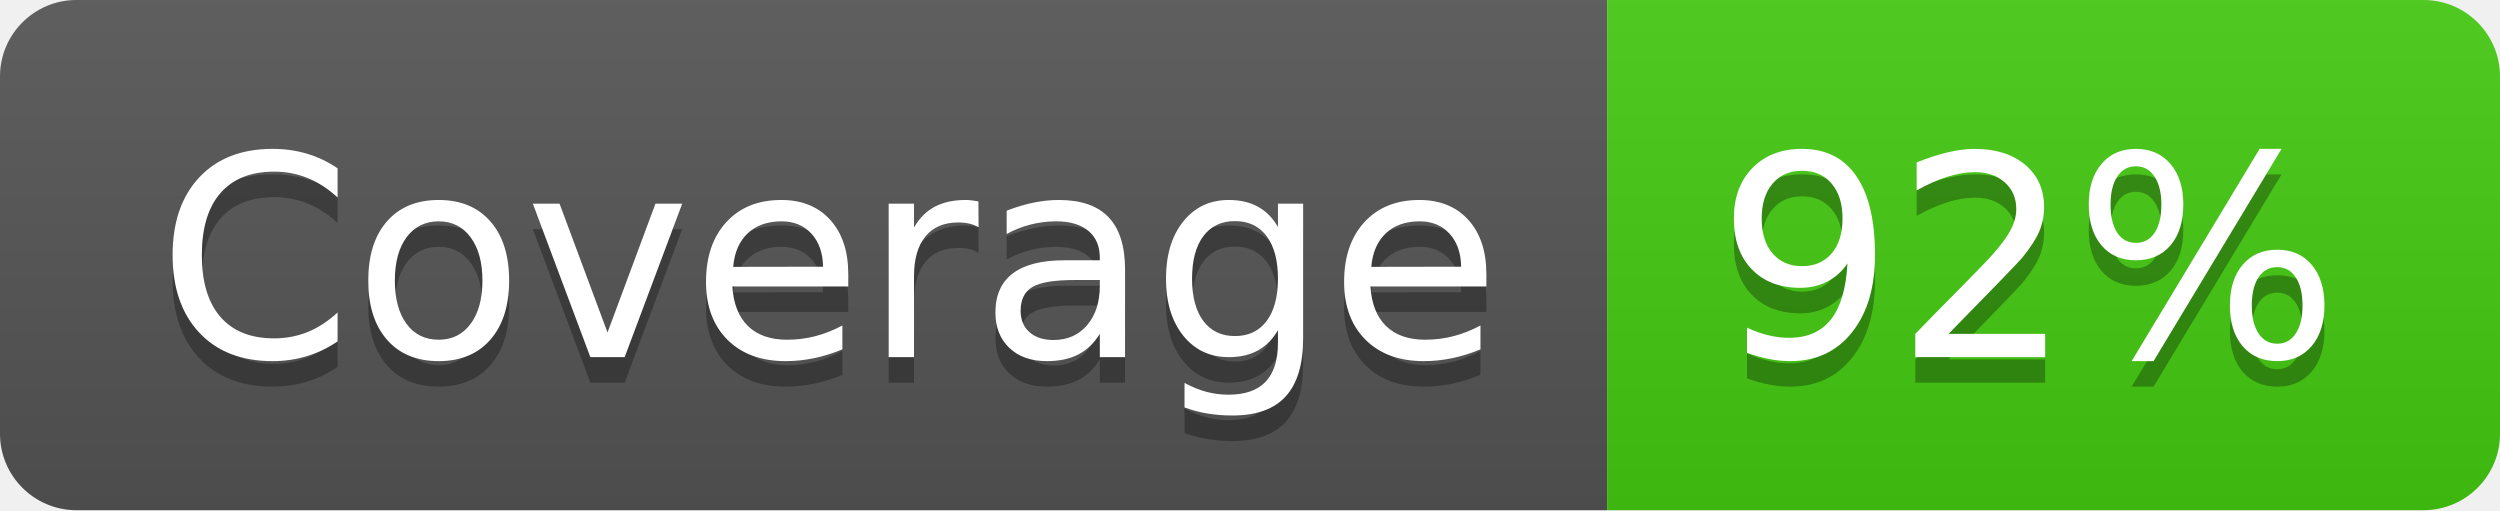
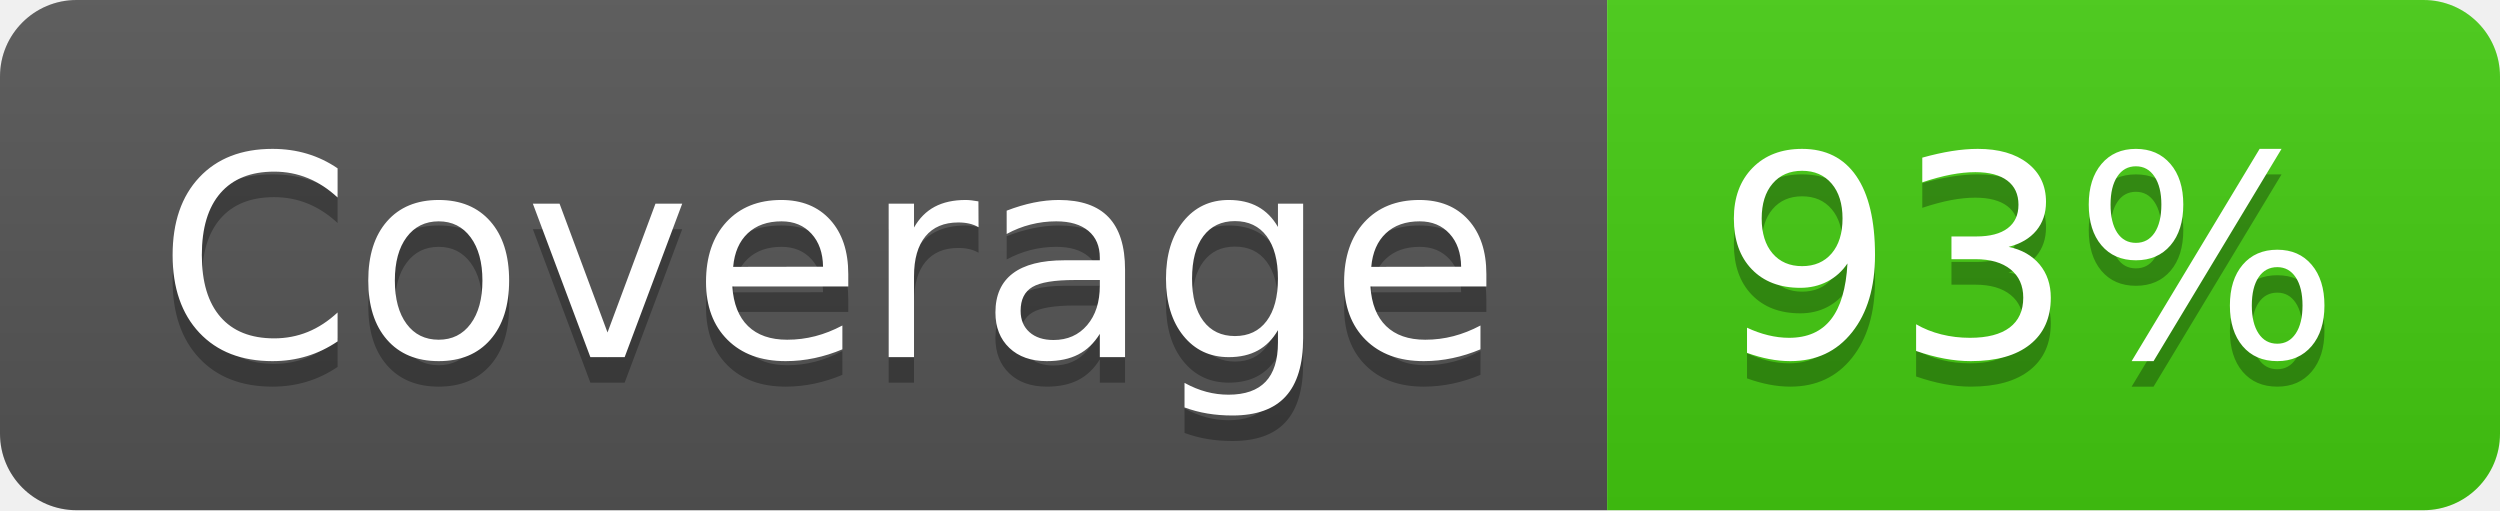
- <svg xmlns="http://www.w3.org/2000/svg" width="98" height="20" role="img" aria-label="Coverage: 92%">
+ <svg xmlns="http://www.w3.org/2000/svg" width="98" height="20" role="img" aria-label="Coverage: 93%">
  <linearGradient id="s" x2="0" y2="100%">
    <stop offset="0" stop-color="#bbb" stop-opacity=".1" />
    <stop offset="1" stop-opacity=".1" />
  </linearGradient>
  <clipPath id="r">
    <rect width="98" height="20" rx="3" fill="#fff" />
  </clipPath>
  <g clip-path="url(#r)">
    <rect width="63" height="20" fill="#555" />
    <rect x="63" width="35" height="20" fill="#4c1" />
    <rect width="98" height="20" fill="url(#s)" />
  </g>
  <g fill="#fff" text-anchor="middle" font-family="Verdana,Geneva,DejaVu Sans,sans-serif" text-rendering="geometricPrecision" font-size="110">
    <text aria-hidden="true" x="325" y="150" fill="#010101" fill-opacity=".3" transform="scale(.1)" textLength="530">Coverage</text>
    <text x="325" y="140" transform="scale(.1)" fill="#fff" textLength="530">Coverage</text>
-     <text aria-hidden="true" x="795" y="150" fill="#010101" fill-opacity=".3" transform="scale(.1)" textLength="250">92%</text>
-     <text x="795" y="140" transform="scale(.1)" fill="#fff" textLength="250">92%</text>
+     <text aria-hidden="true" x="795" y="150" fill="#010101" fill-opacity=".3" transform="scale(.1)" textLength="250">93%</text>
+     <text x="795" y="140" transform="scale(.1)" fill="#fff" textLength="250">93%</text>
  </g>
</svg>
